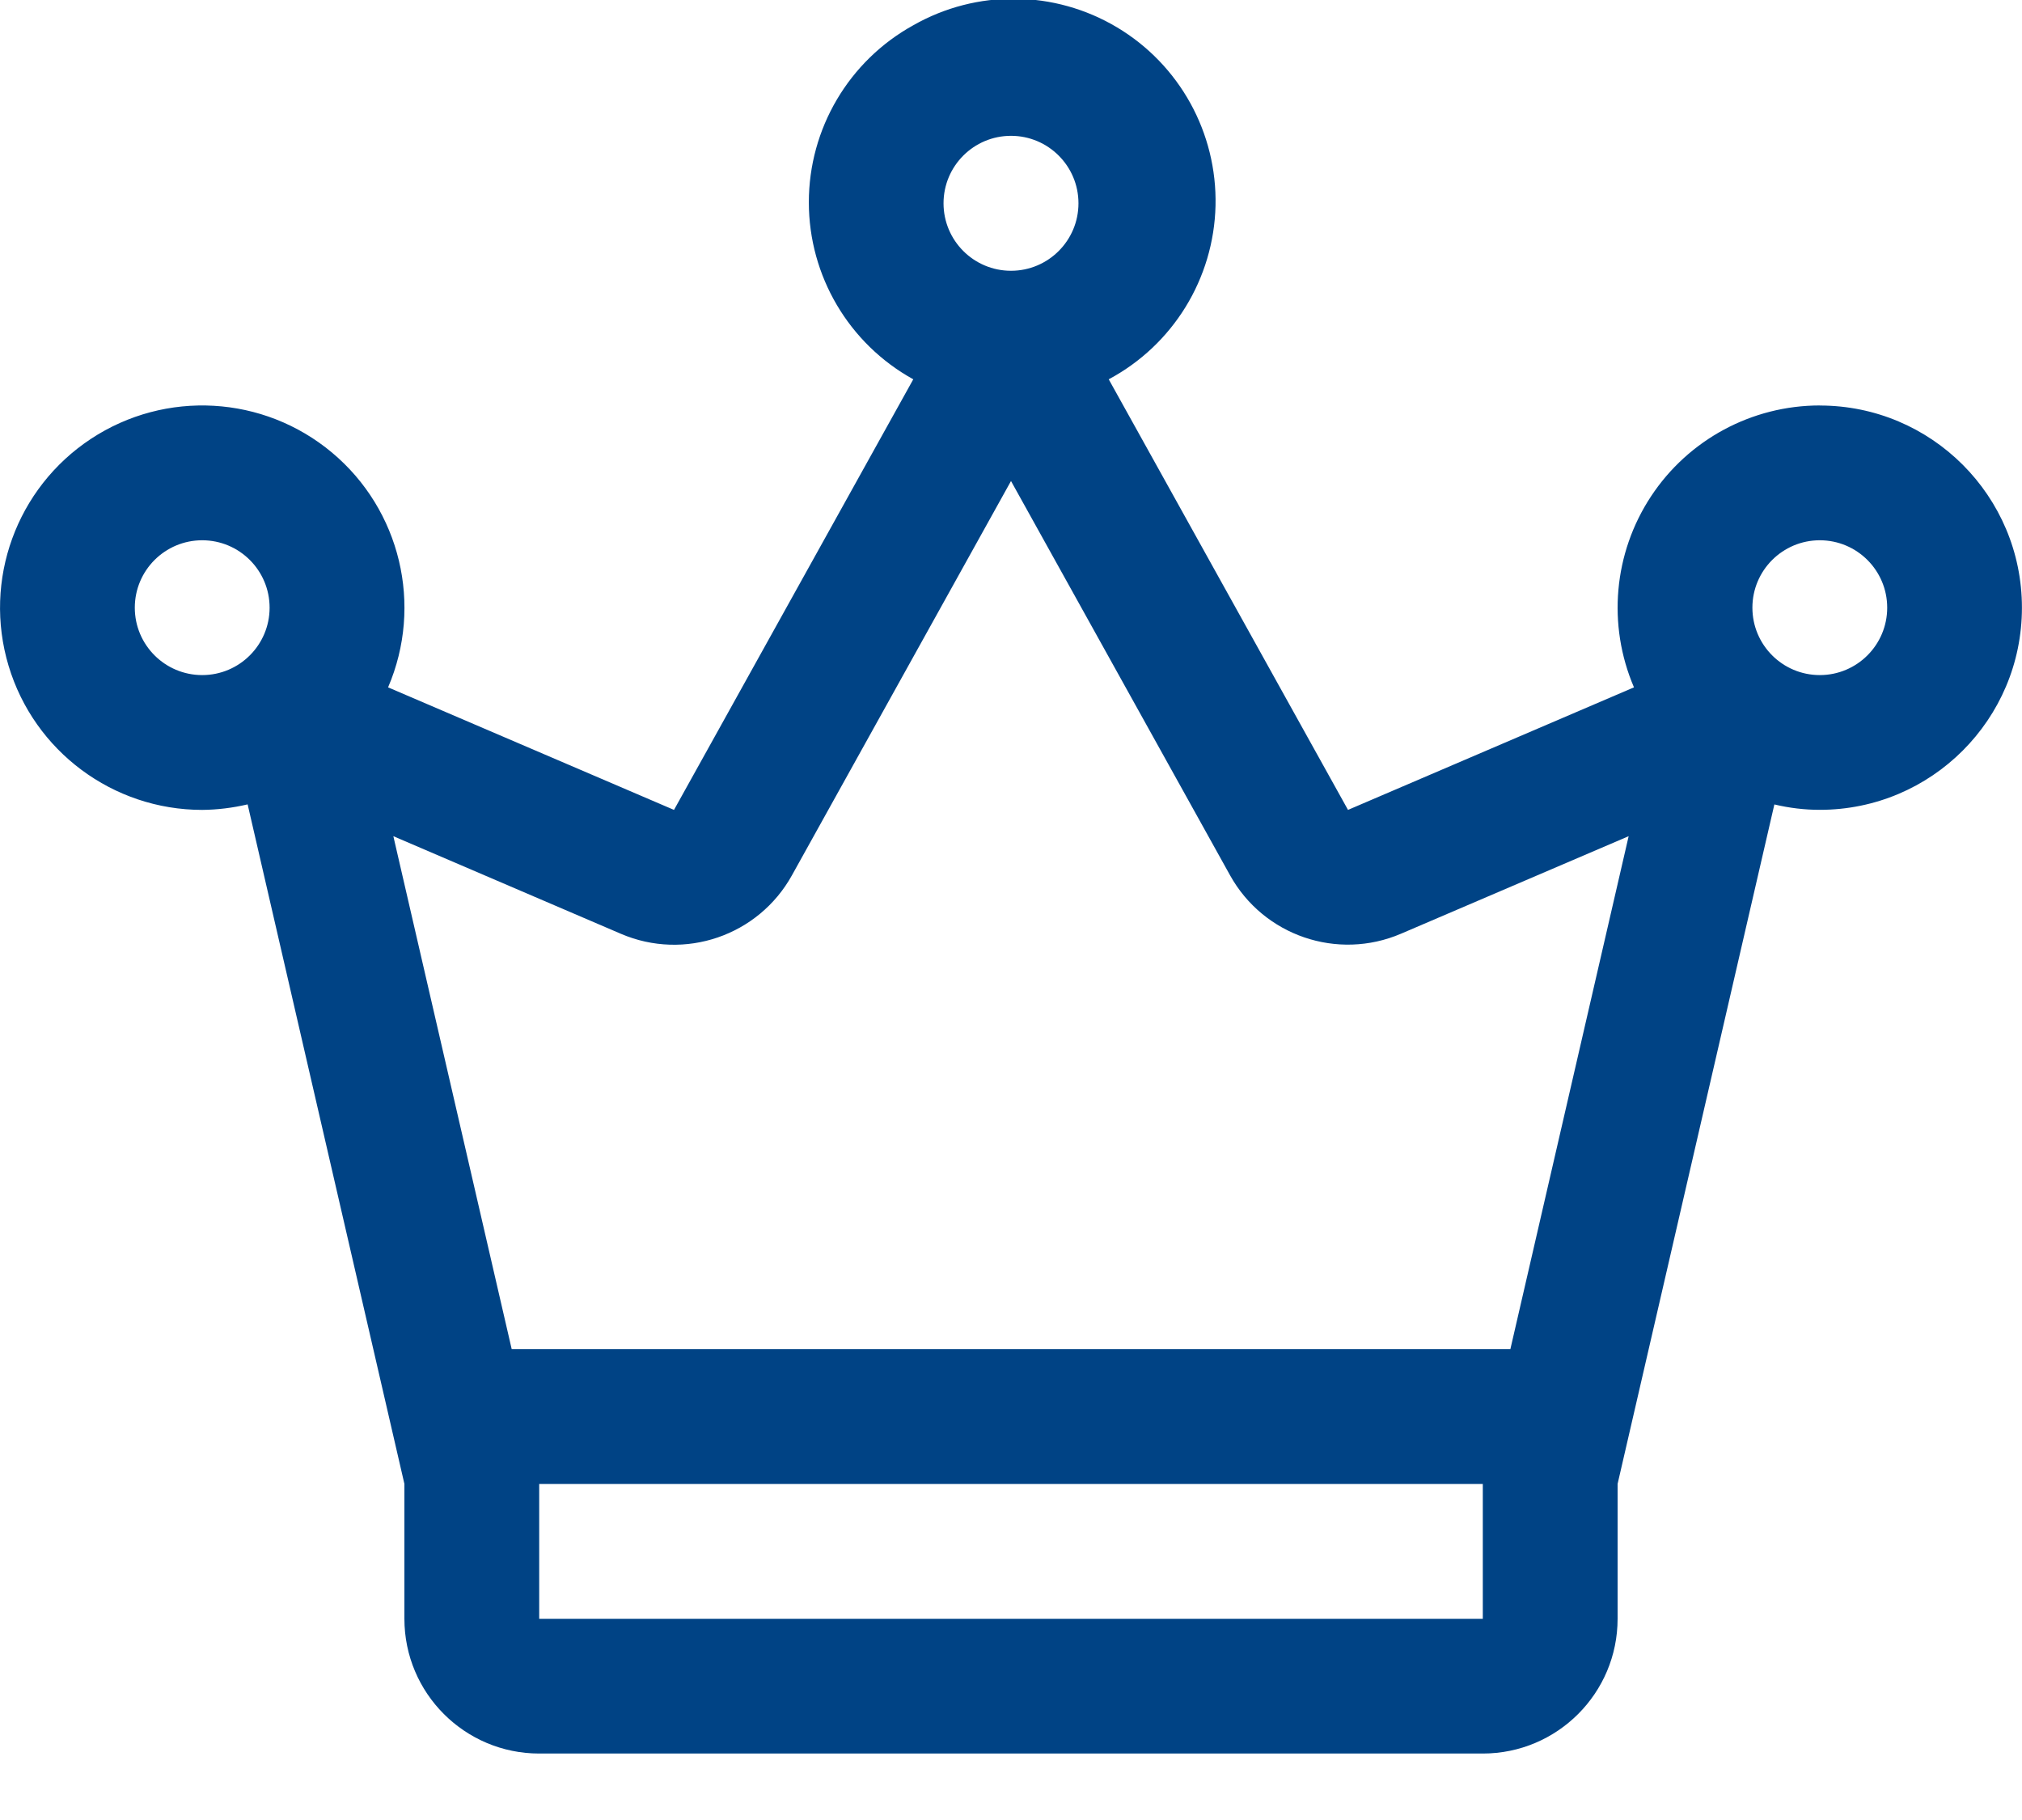
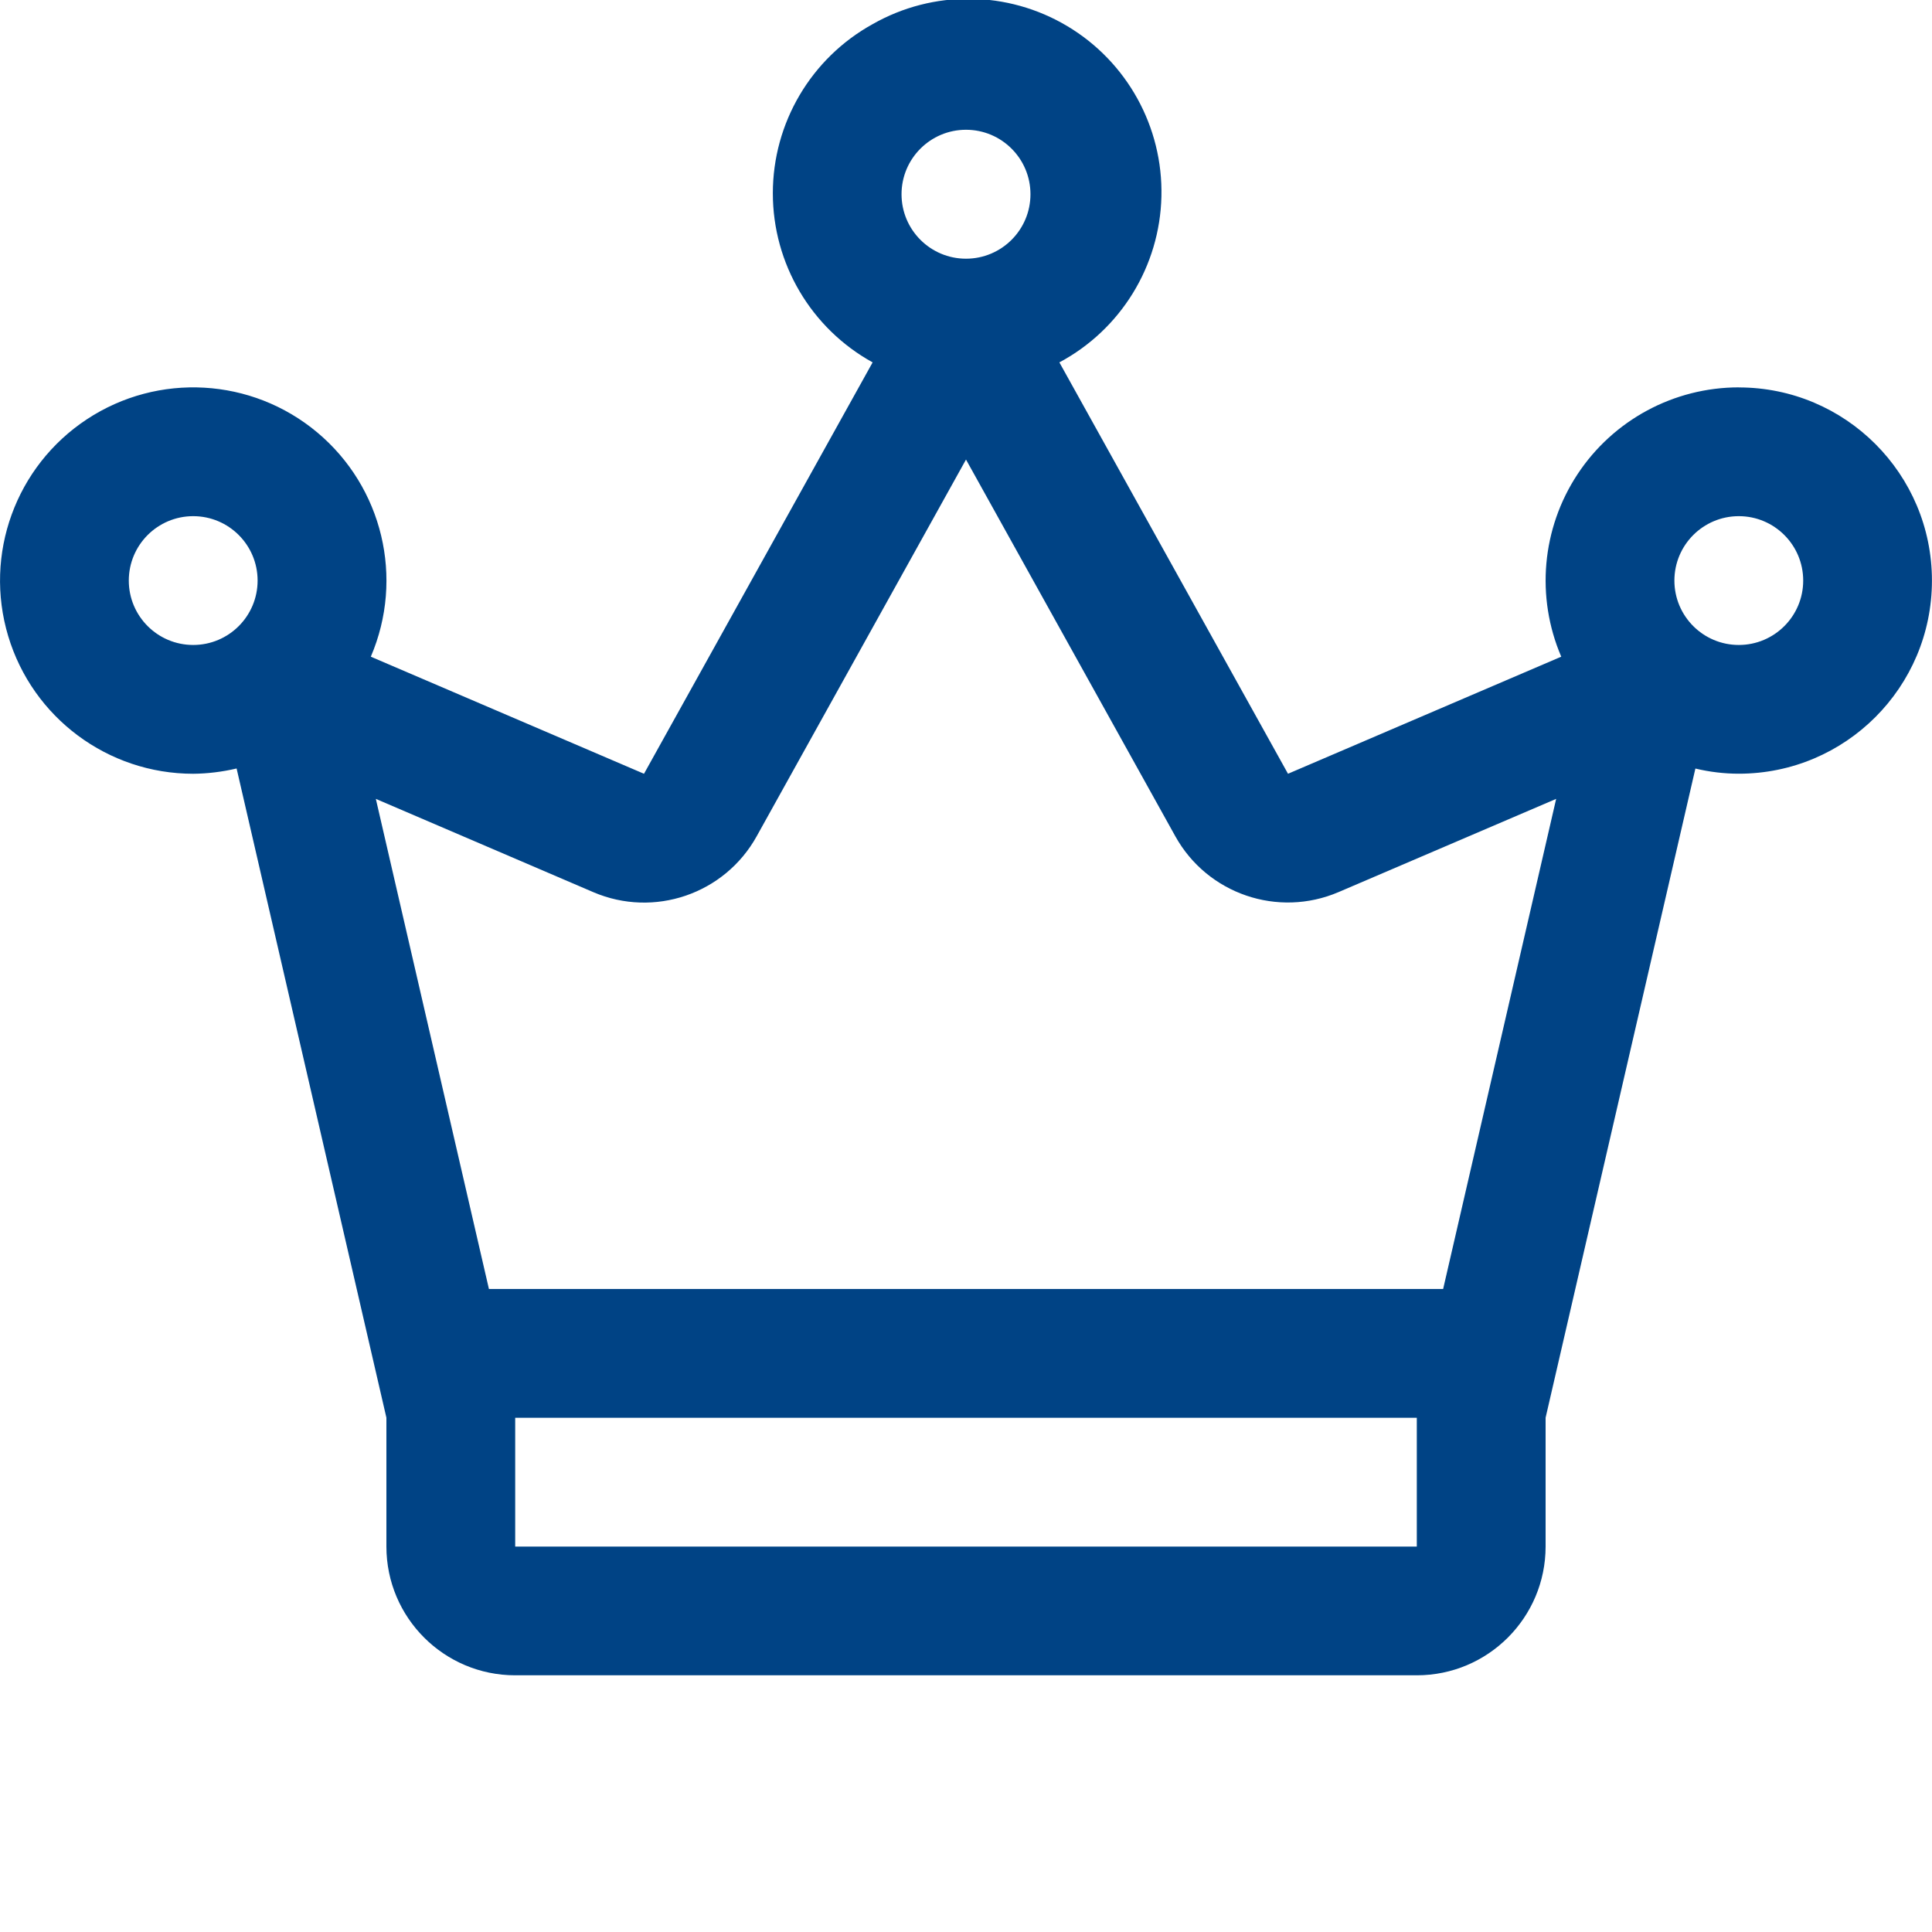
- <svg xmlns="http://www.w3.org/2000/svg" width="30" height="27" viewBox="0 0 30 27">
+ <svg xmlns="http://www.w3.org/2000/svg" viewBox="0 0 30 30">
  <path fill="#004385" fill-rule="evenodd" d="M27 10.015a1 1 0 1 1 0-2 1 1 0 0 1 0 2zm-4.591 10H7.592l-1.756-7.61 3.376 1.448a2 2 0 0 0 2.538-.868L15 7.136l3.25 5.849a2 2 0 0 0 2.536.867l3.378-1.447-1.755 7.61zM8 24.015h14v-2H8v2zm7-22a1 1 0 1 1 0 2.002 1 1 0 0 1 0-2.002zm-12 8a1 1 0 1 1 0-2 1 1 0 0 1 0 2zm24-4a3 3 0 0 0-2.757 4.182L20 12.015l-3.55-6.388a3 3 0 1 0-2.9-5.252 3 3 0 0 0 0 5.252L10 12.015l-4.242-1.818A3 3 0 1 0 3 12.015c.226-.002.452-.03.674-.082L6 22.014v2a2 2 0 0 0 2 2H22a2 2 0 0 0 2-2v-2l2.326-10.08c.222.053.448.08.674.08a2.999 2.999 0 1 0 0-5.998z" />
</svg>
